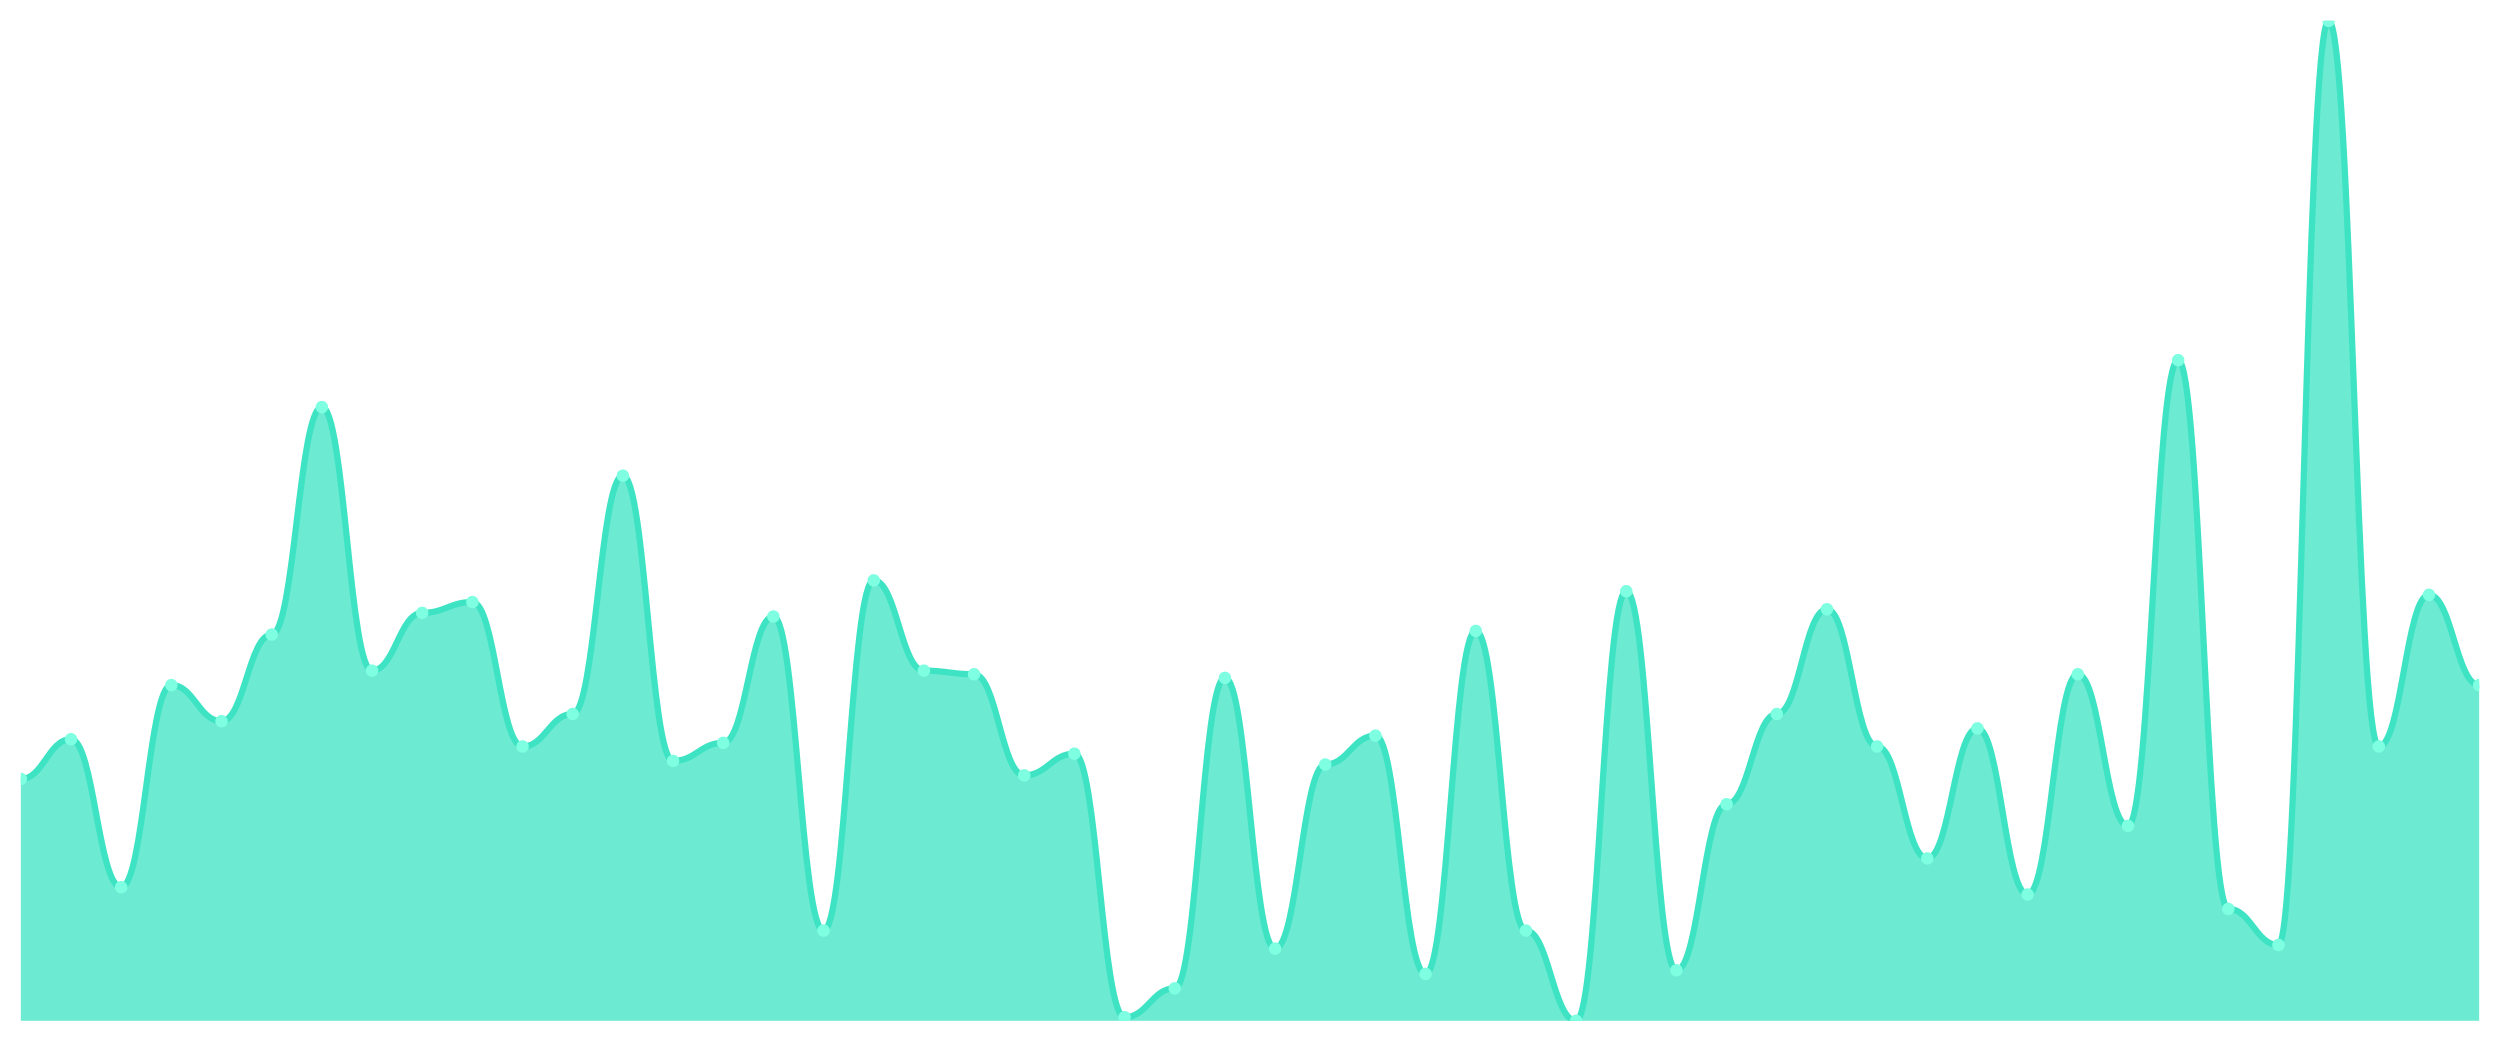
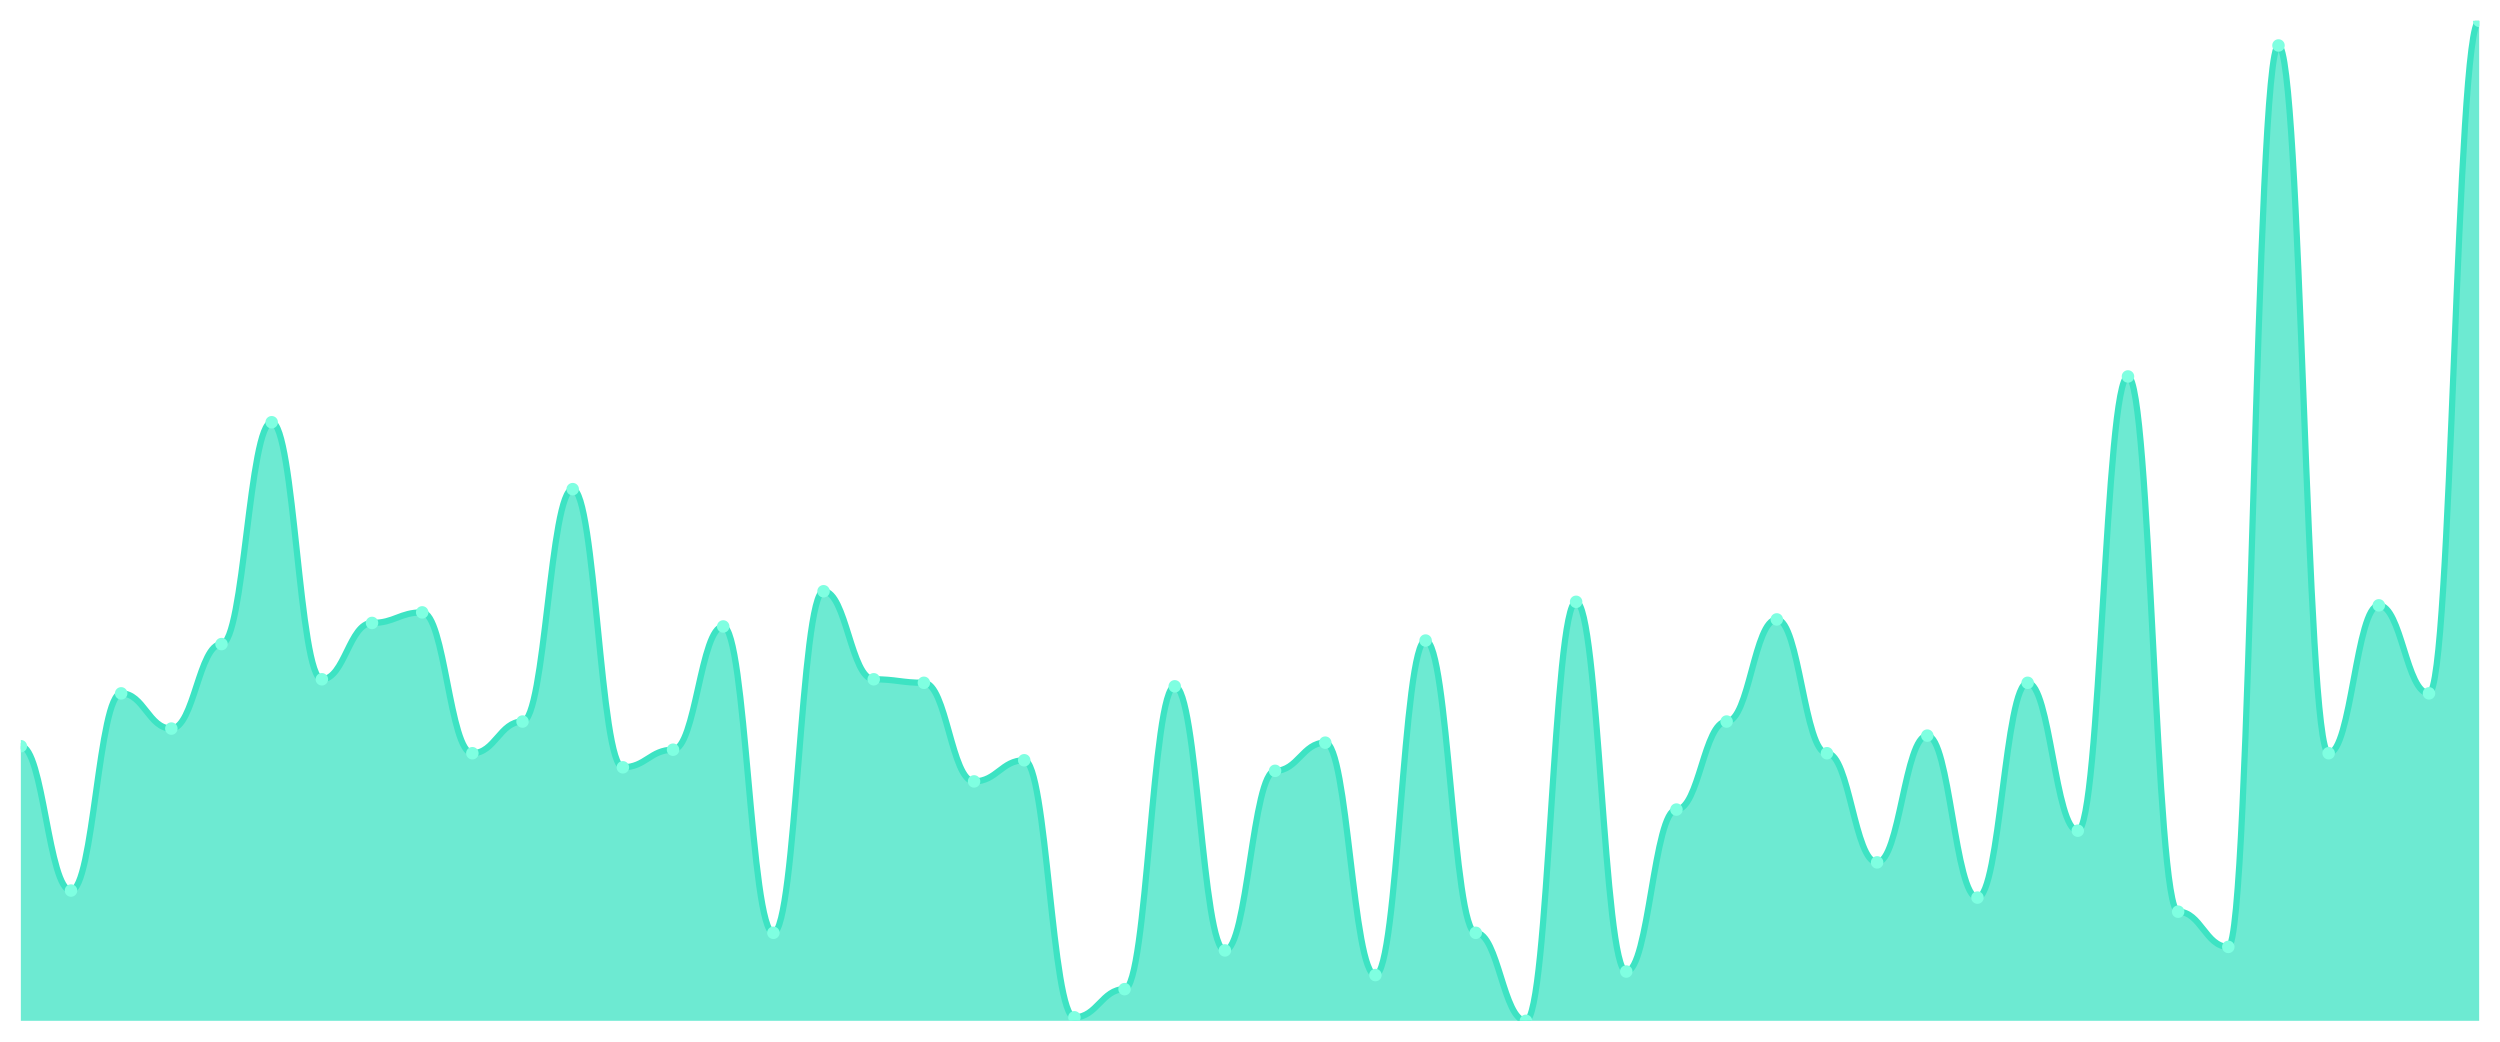
<svg xmlns="http://www.w3.org/2000/svg" viewBox="0 0 1200 500" width="1200" height="500">
  <defs>
    <clipPath id="c">
      <rect x="10" y="10" width="1180" height="480" />
    </clipPath>
  </defs>
  <rect width="1200" height="500" fill="none" />
  <g clip-path="url(#c)">
-     <path d="M 10,490 L 10,373.899 C 20.837,373.899 23.245,354.838 34.082,354.838 C 44.918,354.838 47.327,425.884 58.163,425.884 C 69,425.884 71.408,328.845 82.245,328.845 C 93.082,328.845 95.49,346.173 106.327,346.173 C 117.163,346.173 119.571,304.585 130.408,304.585 C 141.245,304.585 143.653,195.415 154.49,195.415 C 165.327,195.415 167.735,321.913 178.571,321.913 C 189.408,321.913 191.816,294.188 202.653,294.188 C 213.49,294.188 215.898,288.989 226.735,288.989 C 237.571,288.989 239.98,358.303 250.816,358.303 C 261.653,358.303 264.061,342.708 274.898,342.708 C 285.735,342.708 288.143,228.339 298.98,228.339 C 309.816,228.339 312.224,365.235 323.061,365.235 C 333.898,365.235 336.306,356.57 347.143,356.57 C 357.98,356.57 360.388,295.921 371.224,295.921 C 382.061,295.921 384.469,446.679 395.306,446.679 C 406.143,446.679 408.551,278.592 419.388,278.592 C 430.224,278.592 432.633,321.913 443.469,321.913 C 454.306,321.913 456.714,323.646 467.551,323.646 C 478.388,323.646 480.796,372.166 491.633,372.166 C 502.469,372.166 504.878,361.769 515.714,361.769 C 526.551,361.769 528.959,488.267 539.796,488.267 C 550.633,488.267 553.041,474.404 563.878,474.404 C 574.714,474.404 577.122,325.379 587.959,325.379 C 598.796,325.379 601.204,455.343 612.041,455.343 C 622.878,455.343 625.286,366.968 636.122,366.968 C 646.959,366.968 649.367,353.105 660.204,353.105 C 671.041,353.105 673.449,467.473 684.286,467.473 C 695.122,467.473 697.531,302.852 708.367,302.852 C 719.204,302.852 721.612,446.679 732.449,446.679 C 743.286,446.679 745.694,490 756.531,490 C 767.367,490 769.776,283.791 780.612,283.791 C 791.449,283.791 793.857,465.74 804.694,465.74 C 815.531,465.74 817.939,386.029 828.776,386.029 C 839.612,386.029 842.02,342.708 852.857,342.708 C 863.694,342.708 866.102,292.455 876.939,292.455 C 887.776,292.455 890.184,358.303 901.02,358.303 C 911.857,358.303 914.265,412.022 925.102,412.022 C 935.939,412.022 938.347,349.639 949.184,349.639 C 960.02,349.639 962.429,429.35 973.265,429.35 C 984.102,429.35 986.51,323.646 997.347,323.646 C 1008.184,323.646 1010.592,396.426 1021.429,396.426 C 1032.265,396.426 1034.673,172.888 1045.51,172.888 C 1056.347,172.888 1058.755,436.282 1069.592,436.282 C 1080.429,436.282 1082.837,453.61 1093.673,453.61 C 1104.51,453.61 1106.918,10 1117.755,10 C 1128.592,10 1131,358.303 1141.837,358.303 C 1152.673,358.303 1155.082,285.523 1165.918,285.523 C 1176.755,285.523 1179.163,328.845 1190,328.845 L 1190,490 Z" fill="rgba(61,227,195,0.75)" />
-     <path d="M 10,373.899 C 20.837,373.899 23.245,354.838 34.082,354.838 C 44.918,354.838 47.327,425.884 58.163,425.884 C 69,425.884 71.408,328.845 82.245,328.845 C 93.082,328.845 95.49,346.173 106.327,346.173 C 117.163,346.173 119.571,304.585 130.408,304.585 C 141.245,304.585 143.653,195.415 154.49,195.415 C 165.327,195.415 167.735,321.913 178.571,321.913 C 189.408,321.913 191.816,294.188 202.653,294.188 C 213.49,294.188 215.898,288.989 226.735,288.989 C 237.571,288.989 239.98,358.303 250.816,358.303 C 261.653,358.303 264.061,342.708 274.898,342.708 C 285.735,342.708 288.143,228.339 298.98,228.339 C 309.816,228.339 312.224,365.235 323.061,365.235 C 333.898,365.235 336.306,356.57 347.143,356.57 C 357.98,356.57 360.388,295.921 371.224,295.921 C 382.061,295.921 384.469,446.679 395.306,446.679 C 406.143,446.679 408.551,278.592 419.388,278.592 C 430.224,278.592 432.633,321.913 443.469,321.913 C 454.306,321.913 456.714,323.646 467.551,323.646 C 478.388,323.646 480.796,372.166 491.633,372.166 C 502.469,372.166 504.878,361.769 515.714,361.769 C 526.551,361.769 528.959,488.267 539.796,488.267 C 550.633,488.267 553.041,474.404 563.878,474.404 C 574.714,474.404 577.122,325.379 587.959,325.379 C 598.796,325.379 601.204,455.343 612.041,455.343 C 622.878,455.343 625.286,366.968 636.122,366.968 C 646.959,366.968 649.367,353.105 660.204,353.105 C 671.041,353.105 673.449,467.473 684.286,467.473 C 695.122,467.473 697.531,302.852 708.367,302.852 C 719.204,302.852 721.612,446.679 732.449,446.679 C 743.286,446.679 745.694,490 756.531,490 C 767.367,490 769.776,283.791 780.612,283.791 C 791.449,283.791 793.857,465.74 804.694,465.74 C 815.531,465.74 817.939,386.029 828.776,386.029 C 839.612,386.029 842.02,342.708 852.857,342.708 C 863.694,342.708 866.102,292.455 876.939,292.455 C 887.776,292.455 890.184,358.303 901.02,358.303 C 911.857,358.303 914.265,412.022 925.102,412.022 C 935.939,412.022 938.347,349.639 949.184,349.639 C 960.02,349.639 962.429,429.35 973.265,429.35 C 984.102,429.35 986.51,323.646 997.347,323.646 C 1008.184,323.646 1010.592,396.426 1021.429,396.426 C 1032.265,396.426 1034.673,172.888 1045.51,172.888 C 1056.347,172.888 1058.755,436.282 1069.592,436.282 C 1080.429,436.282 1082.837,453.61 1093.673,453.61 C 1104.51,453.61 1106.918,10 1117.755,10 C 1128.592,10 1131,358.303 1141.837,358.303 C 1152.673,358.303 1155.082,285.523 1165.918,285.523 C 1176.755,285.523 1179.163,328.845 1190,328.845" fill="none" stroke="#3de3c3" stroke-width="3" stroke-linecap="round" stroke-linejoin="round" />
-     <circle cx="10" cy="373.899" r="3" fill="#7fffe1" />
-     <circle cx="34.082" cy="354.838" r="3" fill="#7fffe1" />
-     <circle cx="58.163" cy="425.884" r="3" fill="#7fffe1" />
-     <circle cx="82.245" cy="328.845" r="3" fill="#7fffe1" />
-     <circle cx="106.327" cy="346.173" r="3" fill="#7fffe1" />
-     <circle cx="130.408" cy="304.585" r="3" fill="#7fffe1" />
-     <circle cx="154.49" cy="195.415" r="3" fill="#7fffe1" />
-     <circle cx="178.571" cy="321.913" r="3" fill="#7fffe1" />
-     <circle cx="202.653" cy="294.188" r="3" fill="#7fffe1" />
-     <circle cx="226.735" cy="288.989" r="3" fill="#7fffe1" />
-     <circle cx="250.816" cy="358.303" r="3" fill="#7fffe1" />
-     <circle cx="274.898" cy="342.708" r="3" fill="#7fffe1" />
-     <circle cx="298.98" cy="228.339" r="3" fill="#7fffe1" />
-     <circle cx="323.061" cy="365.235" r="3" fill="#7fffe1" />
-     <circle cx="347.143" cy="356.57" r="3" fill="#7fffe1" />
-     <circle cx="371.224" cy="295.921" r="3" fill="#7fffe1" />
-     <circle cx="395.306" cy="446.679" r="3" fill="#7fffe1" />
-     <circle cx="419.388" cy="278.592" r="3" fill="#7fffe1" />
-     <circle cx="443.469" cy="321.913" r="3" fill="#7fffe1" />
-     <circle cx="467.551" cy="323.646" r="3" fill="#7fffe1" />
-     <circle cx="491.633" cy="372.166" r="3" fill="#7fffe1" />
-     <circle cx="515.714" cy="361.769" r="3" fill="#7fffe1" />
-     <circle cx="539.796" cy="488.267" r="3" fill="#7fffe1" />
-     <circle cx="563.878" cy="474.404" r="3" fill="#7fffe1" />
-     <circle cx="587.959" cy="325.379" r="3" fill="#7fffe1" />
-     <circle cx="612.041" cy="455.343" r="3" fill="#7fffe1" />
-     <circle cx="636.122" cy="366.968" r="3" fill="#7fffe1" />
-     <circle cx="660.204" cy="353.105" r="3" fill="#7fffe1" />
-     <circle cx="684.286" cy="467.473" r="3" fill="#7fffe1" />
-     <circle cx="708.367" cy="302.852" r="3" fill="#7fffe1" />
-     <circle cx="732.449" cy="446.679" r="3" fill="#7fffe1" />
-     <circle cx="756.531" cy="490" r="3" fill="#7fffe1" />
-     <circle cx="780.612" cy="283.791" r="3" fill="#7fffe1" />
-     <circle cx="804.694" cy="465.74" r="3" fill="#7fffe1" />
-     <circle cx="828.776" cy="386.029" r="3" fill="#7fffe1" />
-     <circle cx="852.857" cy="342.708" r="3" fill="#7fffe1" />
-     <circle cx="876.939" cy="292.455" r="3" fill="#7fffe1" />
-     <circle cx="901.02" cy="358.303" r="3" fill="#7fffe1" />
-     <circle cx="925.102" cy="412.022" r="3" fill="#7fffe1" />
-     <circle cx="949.184" cy="349.639" r="3" fill="#7fffe1" />
-     <circle cx="973.265" cy="429.35" r="3" fill="#7fffe1" />
-     <circle cx="997.347" cy="323.646" r="3" fill="#7fffe1" />
-     <circle cx="1021.429" cy="396.426" r="3" fill="#7fffe1" />
-     <circle cx="1045.51" cy="172.888" r="3" fill="#7fffe1" />
-     <circle cx="1069.592" cy="436.282" r="3" fill="#7fffe1" />
-     <circle cx="1093.673" cy="453.61" r="3" fill="#7fffe1" />
-     <circle cx="1117.755" cy="10" r="3" fill="#7fffe1" />
-     <circle cx="1141.837" cy="358.303" r="3" fill="#7fffe1" />
-     <circle cx="1165.918" cy="285.523" r="3" fill="#7fffe1" />
-     <circle cx="1190" cy="328.845" r="3" fill="#7fffe1" />
+     <path d="M 10,490 L 10,358.169 C 20.837,358.169 23.245,427.465 34.082,427.465 C 44.918,427.465 47.327,332.817 58.163,332.817 C 69,332.817 71.408,349.718 82.245,349.718 C 93.082,349.718 95.49,309.155 106.327,309.155 C 117.163,309.155 119.571,202.676 130.408,202.676 C 141.245,202.676 143.653,326.056 154.49,326.056 C 165.327,326.056 167.735,299.014 178.571,299.014 C 189.408,299.014 191.816,293.944 202.653,293.944 C 213.49,293.944 215.898,361.549 226.735,361.549 C 237.571,361.549 239.98,346.338 250.816,346.338 C 261.653,346.338 264.061,234.789 274.898,234.789 C 285.735,234.789 288.143,368.31 298.98,368.31 C 309.816,368.31 312.224,359.859 323.061,359.859 C 333.898,359.859 336.306,300.704 347.143,300.704 C 357.98,300.704 360.388,447.746 371.224,447.746 C 382.061,447.746 384.469,283.803 395.306,283.803 C 406.143,283.803 408.551,326.056 419.388,326.056 C 430.224,326.056 432.633,327.746 443.469,327.746 C 454.306,327.746 456.714,375.07 467.551,375.07 C 478.388,375.07 480.796,364.93 491.633,364.93 C 502.469,364.93 504.878,488.31 515.714,488.31 C 526.551,488.31 528.959,474.789 539.796,474.789 C 550.633,474.789 553.041,329.437 563.878,329.437 C 574.714,329.437 577.122,456.197 587.959,456.197 C 598.796,456.197 601.204,370 612.041,370 C 622.878,370 625.286,356.479 636.122,356.479 C 646.959,356.479 649.367,468.028 660.204,468.028 C 671.041,468.028 673.449,307.465 684.286,307.465 C 695.122,307.465 697.531,447.746 708.367,447.746 C 719.204,447.746 721.612,490 732.449,490 C 743.286,490 745.694,288.873 756.531,288.873 C 767.367,288.873 769.776,466.338 780.612,466.338 C 791.449,466.338 793.857,388.592 804.694,388.592 C 815.531,388.592 817.939,346.338 828.776,346.338 C 839.612,346.338 842.02,297.324 852.857,297.324 C 863.694,297.324 866.102,361.549 876.939,361.549 C 887.776,361.549 890.184,413.944 901.02,413.944 C 911.857,413.944 914.265,353.099 925.102,353.099 C 935.939,353.099 938.347,430.845 949.184,430.845 C 960.02,430.845 962.429,327.746 973.265,327.746 C 984.102,327.746 986.51,398.732 997.347,398.732 C 1008.184,398.732 1010.592,180.704 1021.429,180.704 C 1032.265,180.704 1034.673,437.606 1045.51,437.606 C 1056.347,437.606 1058.755,454.507 1069.592,454.507 C 1080.429,454.507 1082.837,21.831 1093.673,21.831 C 1104.51,21.831 1106.918,361.549 1117.755,361.549 C 1128.592,361.549 1131,290.563 1141.837,290.563 C 1152.673,290.563 1155.082,332.817 1165.918,332.817 C 1176.755,332.817 1179.163,10 1190,10 L 1190,490 Z" fill="rgba(61,227,195,0.75)" />
+     <path d="M 10,358.169 C 20.837,358.169 23.245,427.465 34.082,427.465 C 44.918,427.465 47.327,332.817 58.163,332.817 C 69,332.817 71.408,349.718 82.245,349.718 C 93.082,349.718 95.49,309.155 106.327,309.155 C 117.163,309.155 119.571,202.676 130.408,202.676 C 141.245,202.676 143.653,326.056 154.49,326.056 C 165.327,326.056 167.735,299.014 178.571,299.014 C 189.408,299.014 191.816,293.944 202.653,293.944 C 213.49,293.944 215.898,361.549 226.735,361.549 C 237.571,361.549 239.98,346.338 250.816,346.338 C 261.653,346.338 264.061,234.789 274.898,234.789 C 285.735,234.789 288.143,368.31 298.98,368.31 C 309.816,368.31 312.224,359.859 323.061,359.859 C 333.898,359.859 336.306,300.704 347.143,300.704 C 357.98,300.704 360.388,447.746 371.224,447.746 C 382.061,447.746 384.469,283.803 395.306,283.803 C 406.143,283.803 408.551,326.056 419.388,326.056 C 430.224,326.056 432.633,327.746 443.469,327.746 C 454.306,327.746 456.714,375.07 467.551,375.07 C 478.388,375.07 480.796,364.93 491.633,364.93 C 502.469,364.93 504.878,488.31 515.714,488.31 C 526.551,488.31 528.959,474.789 539.796,474.789 C 550.633,474.789 553.041,329.437 563.878,329.437 C 574.714,329.437 577.122,456.197 587.959,456.197 C 598.796,456.197 601.204,370 612.041,370 C 622.878,370 625.286,356.479 636.122,356.479 C 646.959,356.479 649.367,468.028 660.204,468.028 C 671.041,468.028 673.449,307.465 684.286,307.465 C 695.122,307.465 697.531,447.746 708.367,447.746 C 719.204,447.746 721.612,490 732.449,490 C 743.286,490 745.694,288.873 756.531,288.873 C 767.367,288.873 769.776,466.338 780.612,466.338 C 791.449,466.338 793.857,388.592 804.694,388.592 C 815.531,388.592 817.939,346.338 828.776,346.338 C 839.612,346.338 842.02,297.324 852.857,297.324 C 863.694,297.324 866.102,361.549 876.939,361.549 C 887.776,361.549 890.184,413.944 901.02,413.944 C 911.857,413.944 914.265,353.099 925.102,353.099 C 935.939,353.099 938.347,430.845 949.184,430.845 C 960.02,430.845 962.429,327.746 973.265,327.746 C 984.102,327.746 986.51,398.732 997.347,398.732 C 1008.184,398.732 1010.592,180.704 1021.429,180.704 C 1032.265,180.704 1034.673,437.606 1045.51,437.606 C 1056.347,437.606 1058.755,454.507 1069.592,454.507 C 1080.429,454.507 1082.837,21.831 1093.673,21.831 C 1104.51,21.831 1106.918,361.549 1117.755,361.549 C 1128.592,361.549 1131,290.563 1141.837,290.563 C 1152.673,290.563 1155.082,332.817 1165.918,332.817 C 1176.755,332.817 1179.163,10 1190,10" fill="none" stroke="#3de3c3" stroke-width="3" stroke-linecap="round" stroke-linejoin="round" />
+     <circle cx="10" cy="358.169" r="3" fill="#7fffe1" />
+     <circle cx="34.082" cy="427.465" r="3" fill="#7fffe1" />
+     <circle cx="58.163" cy="332.817" r="3" fill="#7fffe1" />
+     <circle cx="82.245" cy="349.718" r="3" fill="#7fffe1" />
+     <circle cx="106.327" cy="309.155" r="3" fill="#7fffe1" />
+     <circle cx="130.408" cy="202.676" r="3" fill="#7fffe1" />
+     <circle cx="154.49" cy="326.056" r="3" fill="#7fffe1" />
+     <circle cx="178.571" cy="299.014" r="3" fill="#7fffe1" />
+     <circle cx="202.653" cy="293.944" r="3" fill="#7fffe1" />
+     <circle cx="226.735" cy="361.549" r="3" fill="#7fffe1" />
+     <circle cx="250.816" cy="346.338" r="3" fill="#7fffe1" />
+     <circle cx="274.898" cy="234.789" r="3" fill="#7fffe1" />
+     <circle cx="298.98" cy="368.31" r="3" fill="#7fffe1" />
+     <circle cx="323.061" cy="359.859" r="3" fill="#7fffe1" />
+     <circle cx="347.143" cy="300.704" r="3" fill="#7fffe1" />
+     <circle cx="371.224" cy="447.746" r="3" fill="#7fffe1" />
+     <circle cx="395.306" cy="283.803" r="3" fill="#7fffe1" />
+     <circle cx="419.388" cy="326.056" r="3" fill="#7fffe1" />
+     <circle cx="443.469" cy="327.746" r="3" fill="#7fffe1" />
+     <circle cx="467.551" cy="375.07" r="3" fill="#7fffe1" />
+     <circle cx="491.633" cy="364.93" r="3" fill="#7fffe1" />
+     <circle cx="515.714" cy="488.31" r="3" fill="#7fffe1" />
+     <circle cx="539.796" cy="474.789" r="3" fill="#7fffe1" />
+     <circle cx="563.878" cy="329.437" r="3" fill="#7fffe1" />
+     <circle cx="587.959" cy="456.197" r="3" fill="#7fffe1" />
+     <circle cx="612.041" cy="370" r="3" fill="#7fffe1" />
+     <circle cx="636.122" cy="356.479" r="3" fill="#7fffe1" />
+     <circle cx="660.204" cy="468.028" r="3" fill="#7fffe1" />
+     <circle cx="684.286" cy="307.465" r="3" fill="#7fffe1" />
+     <circle cx="708.367" cy="447.746" r="3" fill="#7fffe1" />
+     <circle cx="732.449" cy="490" r="3" fill="#7fffe1" />
+     <circle cx="756.531" cy="288.873" r="3" fill="#7fffe1" />
+     <circle cx="780.612" cy="466.338" r="3" fill="#7fffe1" />
+     <circle cx="804.694" cy="388.592" r="3" fill="#7fffe1" />
+     <circle cx="828.776" cy="346.338" r="3" fill="#7fffe1" />
+     <circle cx="852.857" cy="297.324" r="3" fill="#7fffe1" />
+     <circle cx="876.939" cy="361.549" r="3" fill="#7fffe1" />
+     <circle cx="901.02" cy="413.944" r="3" fill="#7fffe1" />
+     <circle cx="925.102" cy="353.099" r="3" fill="#7fffe1" />
+     <circle cx="949.184" cy="430.845" r="3" fill="#7fffe1" />
+     <circle cx="973.265" cy="327.746" r="3" fill="#7fffe1" />
+     <circle cx="997.347" cy="398.732" r="3" fill="#7fffe1" />
+     <circle cx="1021.429" cy="180.704" r="3" fill="#7fffe1" />
+     <circle cx="1045.51" cy="437.606" r="3" fill="#7fffe1" />
+     <circle cx="1069.592" cy="454.507" r="3" fill="#7fffe1" />
+     <circle cx="1093.673" cy="21.831" r="3" fill="#7fffe1" />
+     <circle cx="1117.755" cy="361.549" r="3" fill="#7fffe1" />
+     <circle cx="1141.837" cy="290.563" r="3" fill="#7fffe1" />
+     <circle cx="1165.918" cy="332.817" r="3" fill="#7fffe1" />
+     <circle cx="1190" cy="10" r="3" fill="#7fffe1" />
  </g>
</svg>
